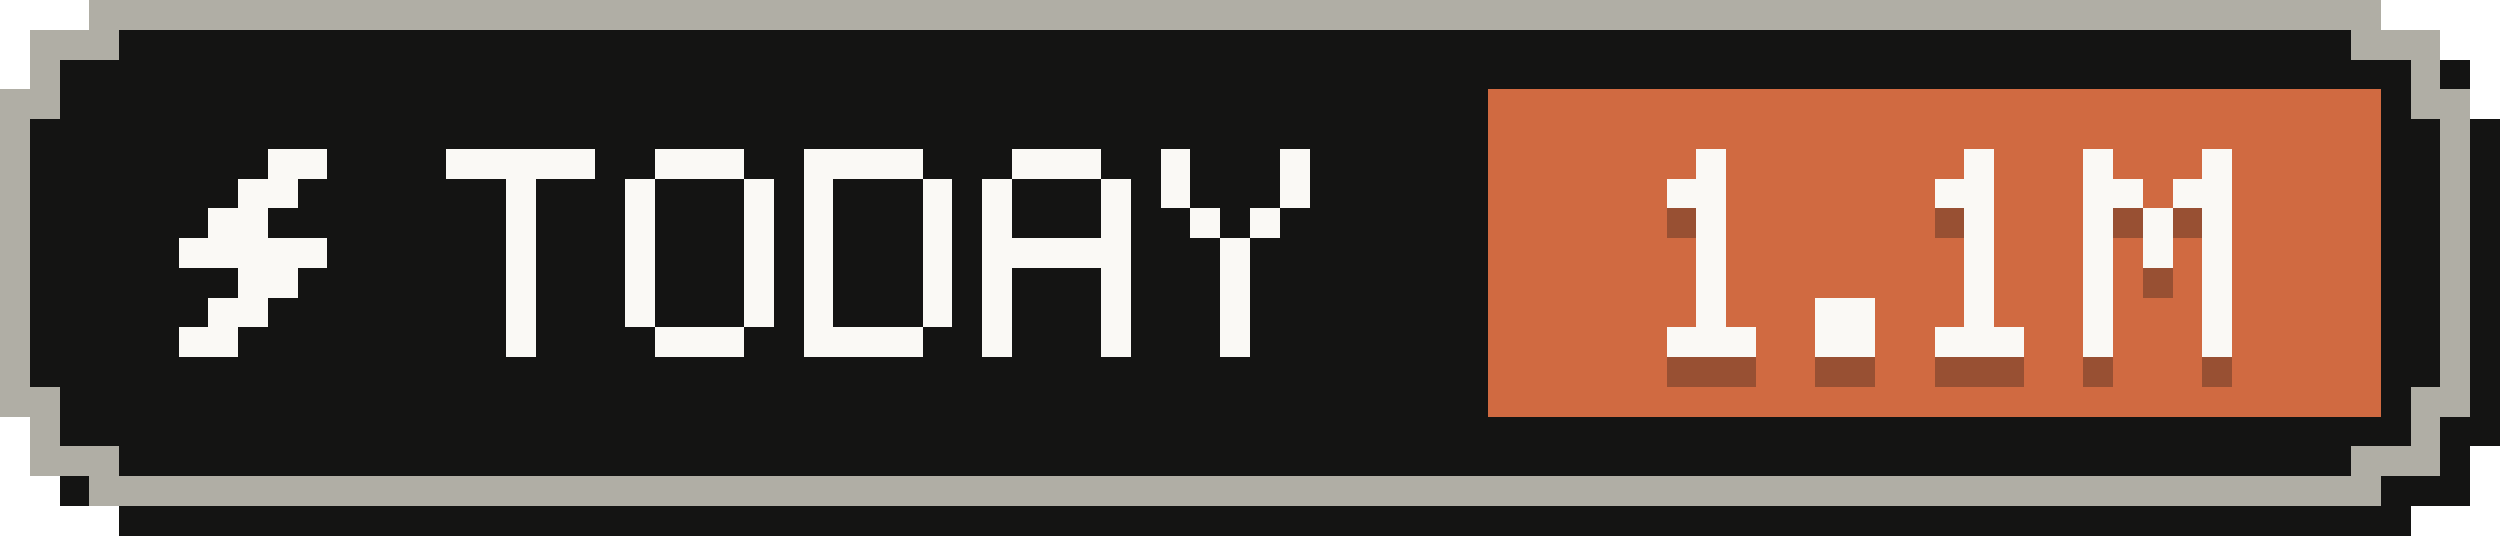
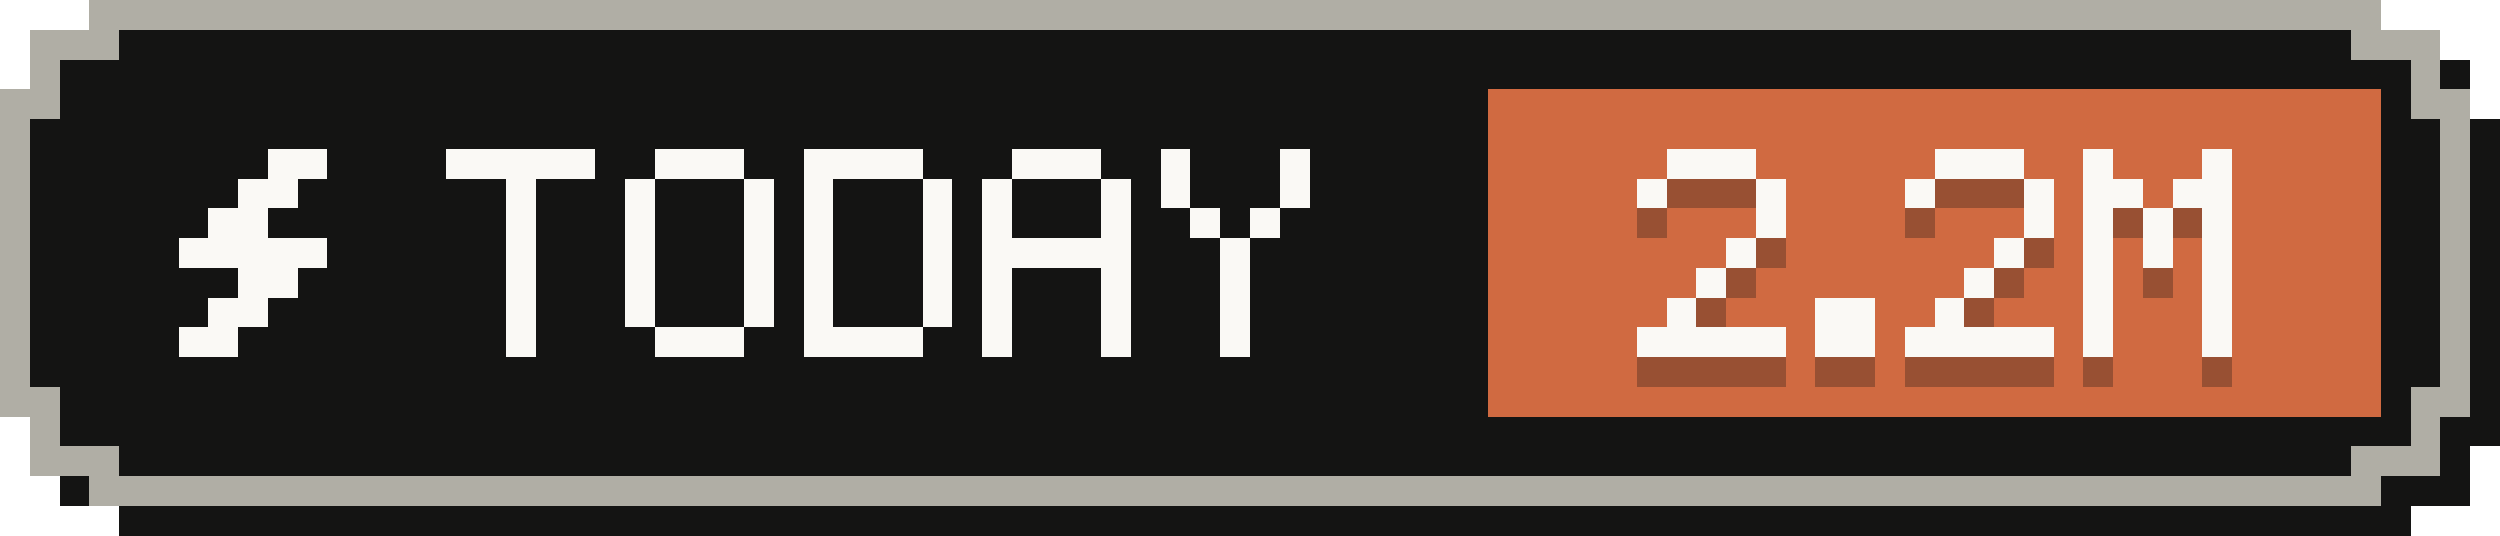
- <svg xmlns="http://www.w3.org/2000/svg" width="84" height="18" viewBox="0 0 84 18" role="img" aria-label="Tokens today: 1.1M">
+ <svg xmlns="http://www.w3.org/2000/svg" width="84" height="18" viewBox="0 0 84 18" role="img" aria-label="Tokens today: 2.2M">
  <g shape-rendering="crispEdges">
    <path fill="#141413" d="M4,1 H81 V2 H83 V4 H84 V15 H83 V17 H81 V18 H4 V17 H2 V15 H1 V4 H2 V2 H4 Z" />
    <path fill="#b0aea5" d="M3,0 H80 V1 H82 V3 H83 V14 H82 V16 H80 V17 H3 V16 H1 V14 H0 V3 H1 V1 H3 Z" />
    <path fill="#141413" d="M4,1 H79 V2 H81 V4 H82 V13 H81 V15 H79 V16 H4 V15 H2 V13 H1 V4 H2 V2 H4 Z" />
    <rect fill="#d06a41" x="50" y="3" width="30" height="11" />
    <g fill="#faf9f5">
      <rect x="9" y="5" width="2" height="1" />
      <rect x="8" y="6" width="2" height="1" />
      <rect x="7" y="7" width="2" height="1" />
      <rect x="6" y="8" width="5" height="1" />
      <rect x="8" y="9" width="2" height="1" />
      <rect x="7" y="10" width="2" height="1" />
      <rect x="6" y="11" width="2" height="1" />
    </g>
    <g fill="#faf9f5">
      <rect x="15" y="5" width="5" height="1" />
      <rect x="17" y="6" width="1" height="1" />
      <rect x="17" y="7" width="1" height="1" />
      <rect x="17" y="8" width="1" height="1" />
      <rect x="17" y="9" width="1" height="1" />
      <rect x="17" y="10" width="1" height="1" />
      <rect x="17" y="11" width="1" height="1" />
      <rect x="22" y="5" width="3" height="1" />
      <rect x="21" y="6" width="1" height="1" />
      <rect x="25" y="6" width="1" height="1" />
      <rect x="21" y="7" width="1" height="1" />
      <rect x="25" y="7" width="1" height="1" />
      <rect x="21" y="8" width="1" height="1" />
      <rect x="25" y="8" width="1" height="1" />
      <rect x="21" y="9" width="1" height="1" />
      <rect x="25" y="9" width="1" height="1" />
      <rect x="21" y="10" width="1" height="1" />
      <rect x="25" y="10" width="1" height="1" />
      <rect x="22" y="11" width="3" height="1" />
      <rect x="27" y="5" width="4" height="1" />
      <rect x="27" y="6" width="1" height="1" />
      <rect x="31" y="6" width="1" height="1" />
      <rect x="27" y="7" width="1" height="1" />
      <rect x="31" y="7" width="1" height="1" />
      <rect x="27" y="8" width="1" height="1" />
      <rect x="31" y="8" width="1" height="1" />
      <rect x="27" y="9" width="1" height="1" />
      <rect x="31" y="9" width="1" height="1" />
      <rect x="27" y="10" width="1" height="1" />
      <rect x="31" y="10" width="1" height="1" />
      <rect x="27" y="11" width="4" height="1" />
      <rect x="34" y="5" width="3" height="1" />
      <rect x="33" y="6" width="1" height="1" />
      <rect x="37" y="6" width="1" height="1" />
      <rect x="33" y="7" width="1" height="1" />
      <rect x="37" y="7" width="1" height="1" />
      <rect x="33" y="8" width="5" height="1" />
      <rect x="33" y="9" width="1" height="1" />
      <rect x="37" y="9" width="1" height="1" />
      <rect x="33" y="10" width="1" height="1" />
      <rect x="37" y="10" width="1" height="1" />
      <rect x="33" y="11" width="1" height="1" />
      <rect x="37" y="11" width="1" height="1" />
      <rect x="39" y="5" width="1" height="1" />
      <rect x="43" y="5" width="1" height="1" />
      <rect x="39" y="6" width="1" height="1" />
      <rect x="43" y="6" width="1" height="1" />
      <rect x="40" y="7" width="1" height="1" />
      <rect x="42" y="7" width="1" height="1" />
      <rect x="41" y="8" width="1" height="1" />
      <rect x="41" y="9" width="1" height="1" />
      <rect x="41" y="10" width="1" height="1" />
      <rect x="41" y="11" width="1" height="1" />
    </g>
    <g fill="#141413" fill-opacity=".3">
-       <rect x="57" y="6" width="1" height="1" />
-       <rect x="56" y="7" width="2" height="1" />
-       <rect x="57" y="8" width="1" height="1" />
-       <rect x="57" y="9" width="1" height="1" />
+       <rect x="56" y="6" width="3" height="1" />
+       <rect x="55" y="7" width="1" height="1" />
+       <rect x="59" y="7" width="1" height="1" />
+       <rect x="59" y="8" width="1" height="1" />
+       <rect x="58" y="9" width="1" height="1" />
      <rect x="57" y="10" width="1" height="1" />
-       <rect x="57" y="11" width="1" height="1" />
-       <rect x="56" y="12" width="3" height="1" />
+       <rect x="56" y="11" width="1" height="1" />
+       <rect x="55" y="12" width="5" height="1" />
      <rect x="61" y="11" width="2" height="1" />
      <rect x="61" y="12" width="2" height="1" />
-       <rect x="66" y="6" width="1" height="1" />
-       <rect x="65" y="7" width="2" height="1" />
-       <rect x="66" y="8" width="1" height="1" />
-       <rect x="66" y="9" width="1" height="1" />
+       <rect x="65" y="6" width="3" height="1" />
+       <rect x="64" y="7" width="1" height="1" />
+       <rect x="68" y="7" width="1" height="1" />
+       <rect x="68" y="8" width="1" height="1" />
+       <rect x="67" y="9" width="1" height="1" />
      <rect x="66" y="10" width="1" height="1" />
-       <rect x="66" y="11" width="1" height="1" />
-       <rect x="65" y="12" width="3" height="1" />
+       <rect x="65" y="11" width="1" height="1" />
+       <rect x="64" y="12" width="5" height="1" />
      <rect x="70" y="6" width="1" height="1" />
      <rect x="74" y="6" width="1" height="1" />
      <rect x="70" y="7" width="2" height="1" />
      <rect x="73" y="7" width="2" height="1" />
      <rect x="70" y="8" width="1" height="1" />
      <rect x="72" y="8" width="1" height="1" />
      <rect x="74" y="8" width="1" height="1" />
      <rect x="70" y="9" width="1" height="1" />
      <rect x="72" y="9" width="1" height="1" />
      <rect x="74" y="9" width="1" height="1" />
      <rect x="70" y="10" width="1" height="1" />
      <rect x="74" y="10" width="1" height="1" />
      <rect x="70" y="11" width="1" height="1" />
      <rect x="74" y="11" width="1" height="1" />
      <rect x="70" y="12" width="1" height="1" />
      <rect x="74" y="12" width="1" height="1" />
    </g>
    <g fill="#faf9f5">
-       <rect x="57" y="5" width="1" height="1" />
-       <rect x="56" y="6" width="2" height="1" />
-       <rect x="57" y="7" width="1" height="1" />
-       <rect x="57" y="8" width="1" height="1" />
+       <rect x="56" y="5" width="3" height="1" />
+       <rect x="55" y="6" width="1" height="1" />
+       <rect x="59" y="6" width="1" height="1" />
+       <rect x="59" y="7" width="1" height="1" />
+       <rect x="58" y="8" width="1" height="1" />
      <rect x="57" y="9" width="1" height="1" />
-       <rect x="57" y="10" width="1" height="1" />
-       <rect x="56" y="11" width="3" height="1" />
+       <rect x="56" y="10" width="1" height="1" />
+       <rect x="55" y="11" width="5" height="1" />
      <rect x="61" y="10" width="2" height="1" />
      <rect x="61" y="11" width="2" height="1" />
-       <rect x="66" y="5" width="1" height="1" />
-       <rect x="65" y="6" width="2" height="1" />
-       <rect x="66" y="7" width="1" height="1" />
-       <rect x="66" y="8" width="1" height="1" />
+       <rect x="65" y="5" width="3" height="1" />
+       <rect x="64" y="6" width="1" height="1" />
+       <rect x="68" y="6" width="1" height="1" />
+       <rect x="68" y="7" width="1" height="1" />
+       <rect x="67" y="8" width="1" height="1" />
      <rect x="66" y="9" width="1" height="1" />
-       <rect x="66" y="10" width="1" height="1" />
-       <rect x="65" y="11" width="3" height="1" />
+       <rect x="65" y="10" width="1" height="1" />
+       <rect x="64" y="11" width="5" height="1" />
      <rect x="70" y="5" width="1" height="1" />
      <rect x="74" y="5" width="1" height="1" />
      <rect x="70" y="6" width="2" height="1" />
      <rect x="73" y="6" width="2" height="1" />
      <rect x="70" y="7" width="1" height="1" />
      <rect x="72" y="7" width="1" height="1" />
      <rect x="74" y="7" width="1" height="1" />
      <rect x="70" y="8" width="1" height="1" />
      <rect x="72" y="8" width="1" height="1" />
      <rect x="74" y="8" width="1" height="1" />
      <rect x="70" y="9" width="1" height="1" />
      <rect x="74" y="9" width="1" height="1" />
      <rect x="70" y="10" width="1" height="1" />
      <rect x="74" y="10" width="1" height="1" />
      <rect x="70" y="11" width="1" height="1" />
      <rect x="74" y="11" width="1" height="1" />
    </g>
  </g>
</svg>
